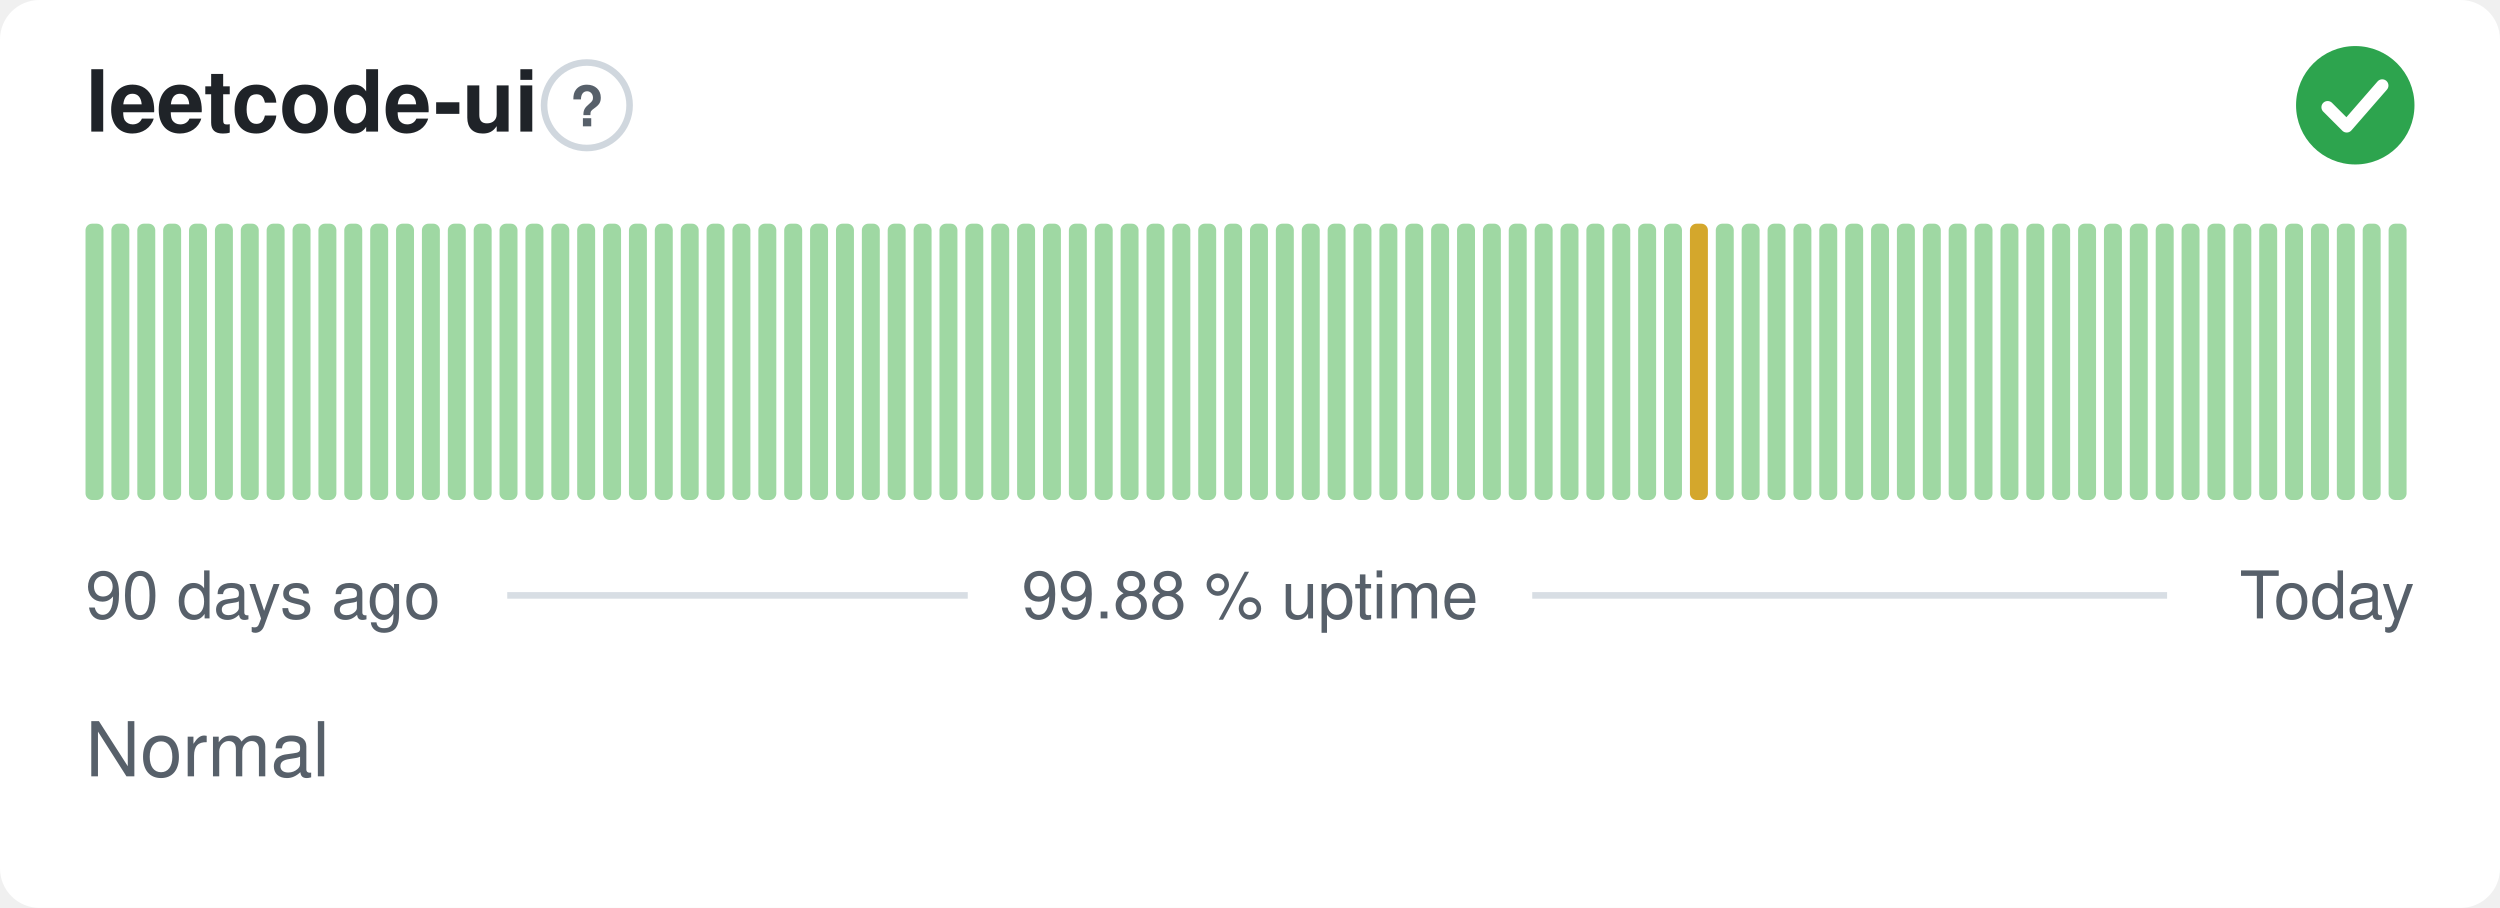
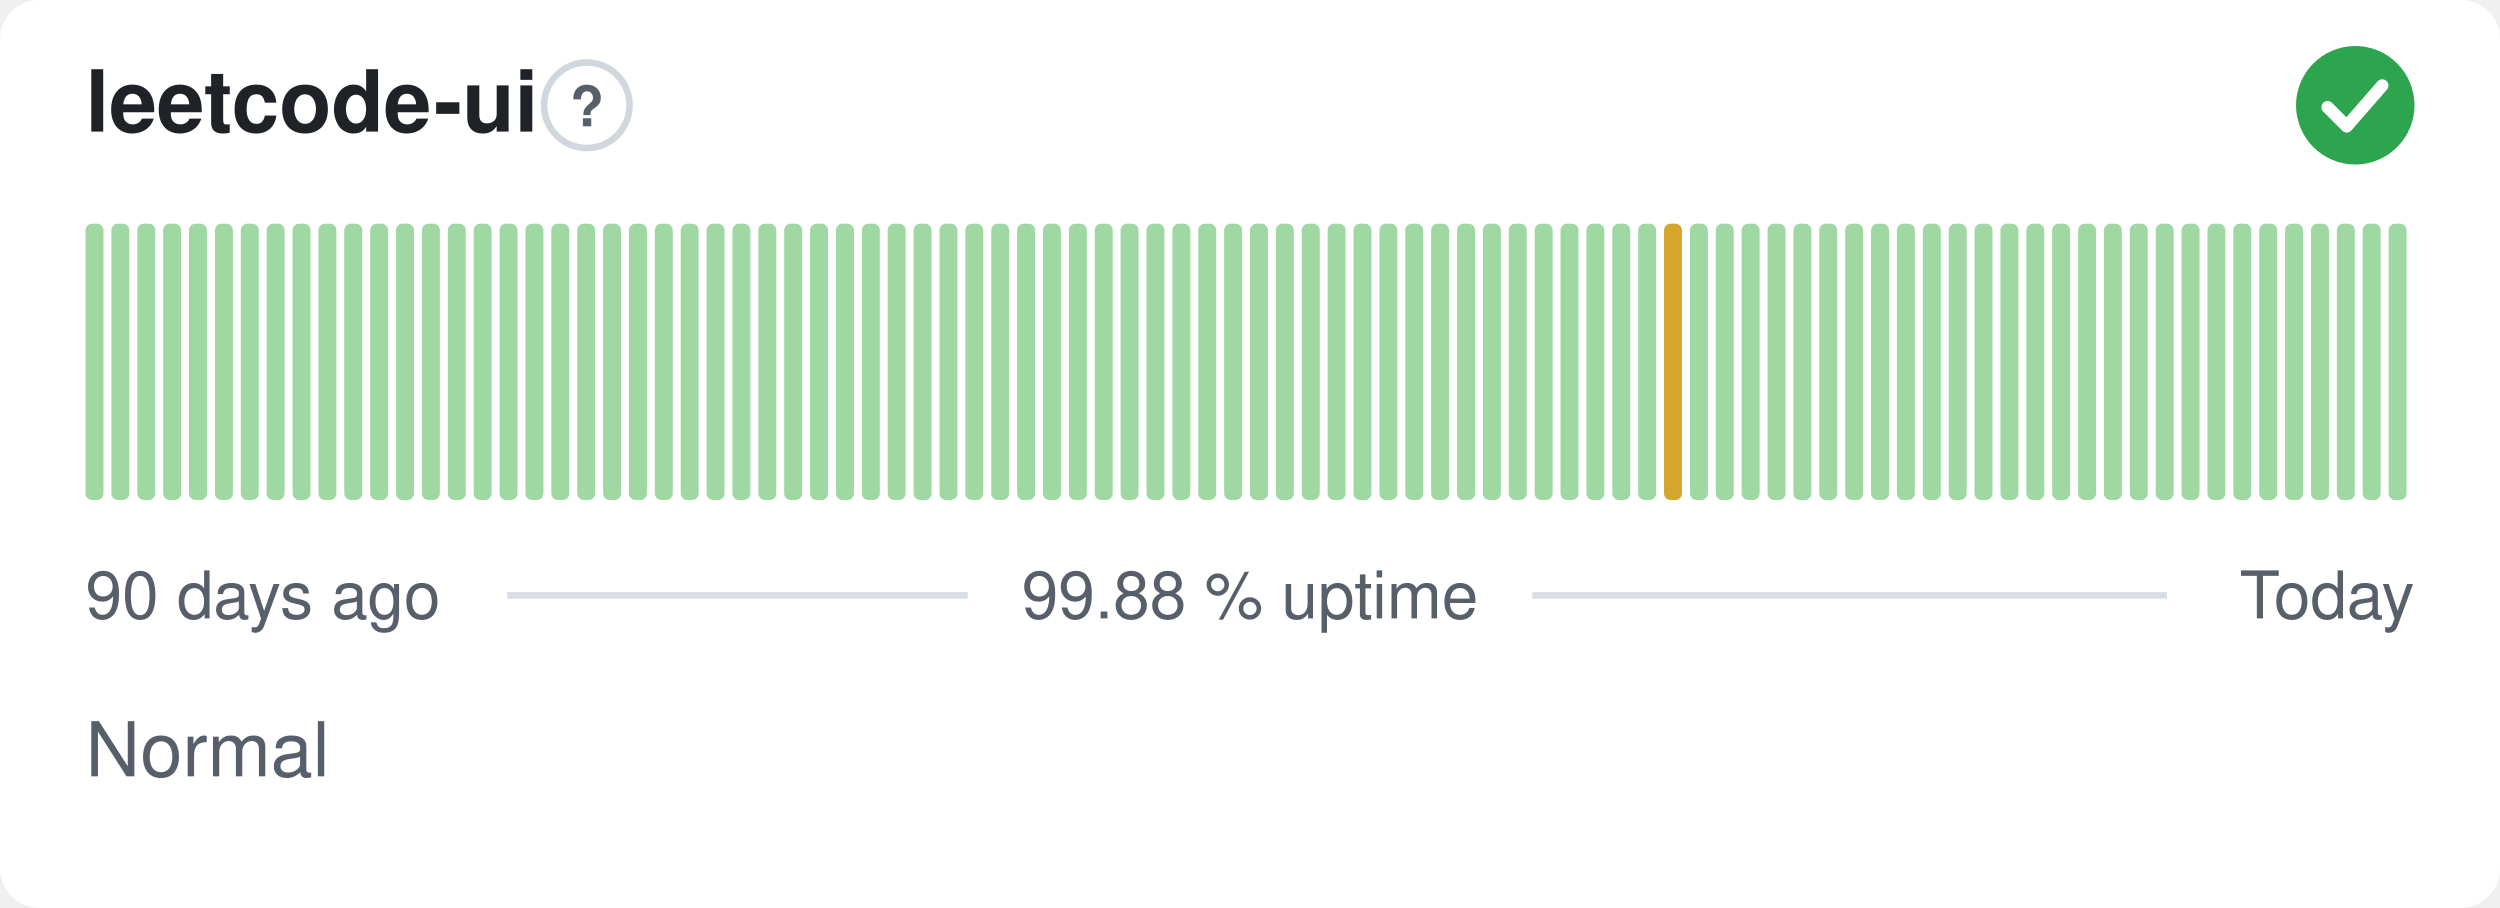
<svg xmlns="http://www.w3.org/2000/svg" width="380" height="138" viewBox="0 0 380 138" role="img" aria-label="leetcode-ui: Normal, 99.88 % uptime over the last 90 days" font-family="-apple-system,BlinkMacSystemFont,'Segoe UI',Helvetica,Arial,sans-serif">
  <style>
    @media (prefers-color-scheme: dark) {
      .bg { fill: #0d1117 }
      .title { fill: #e6edf3 }
      .muted { fill: #8b949e }
      .hint { stroke: #30363d }
      .rule { stroke: #30363d }
      .nodata { fill: #21262d }
    }
  </style>
  <rect class="bg" width="380" height="138" rx="6" fill="#ffffff" />
  <text class="title" x="13" y="20" font-size="13" font-weight="600" fill="#1f2328">leetcode-ui</text>
  <circle class="hint" cx="89.2" cy="16" r="6.5" fill="none" stroke="#d0d7de" stroke-width="1" />
  <text class="muted" x="89.2" y="19.2" text-anchor="middle" font-size="8.5" font-weight="700" fill="#57606a">?</text>
  <circle cx="358" cy="16" r="9" fill="#2da44e" />
  <path d="M353.80 16.30l2.90 2.90 5.40 -6.20" fill="none" stroke="#fff" stroke-width="1.89" stroke-linecap="round" stroke-linejoin="round" />
  <rect x="13.00" y="34.00" width="2.73" height="42.00" rx="1" fill="#9fd8a3" />
  <rect x="16.93" y="34.00" width="2.73" height="42.00" rx="1" fill="#9fd8a3" />
  <rect x="20.87" y="34.00" width="2.73" height="42.00" rx="1" fill="#9fd8a3" />
  <rect x="24.80" y="34.00" width="2.73" height="42.00" rx="1" fill="#9fd8a3" />
  <rect x="28.73" y="34.00" width="2.73" height="42.00" rx="1" fill="#9fd8a3" />
  <rect x="32.67" y="34.00" width="2.73" height="42.00" rx="1" fill="#9fd8a3" />
  <rect x="36.60" y="34.00" width="2.73" height="42.00" rx="1" fill="#9fd8a3" />
  <rect x="40.53" y="34.00" width="2.73" height="42.00" rx="1" fill="#9fd8a3" />
  <rect x="44.47" y="34.00" width="2.73" height="42.00" rx="1" fill="#9fd8a3" />
  <rect x="48.40" y="34.00" width="2.73" height="42.00" rx="1" fill="#9fd8a3" />
  <rect x="52.33" y="34.00" width="2.73" height="42.00" rx="1" fill="#9fd8a3" />
  <rect x="56.27" y="34.00" width="2.73" height="42.00" rx="1" fill="#9fd8a3" />
  <rect x="60.20" y="34.00" width="2.73" height="42.00" rx="1" fill="#9fd8a3" />
  <rect x="64.13" y="34.00" width="2.73" height="42.00" rx="1" fill="#9fd8a3" />
  <rect x="68.07" y="34.00" width="2.73" height="42.00" rx="1" fill="#9fd8a3" />
  <rect x="72.00" y="34.00" width="2.73" height="42.00" rx="1" fill="#9fd8a3" />
  <rect x="75.93" y="34.00" width="2.73" height="42.00" rx="1" fill="#9fd8a3" />
  <rect x="79.87" y="34.00" width="2.73" height="42.00" rx="1" fill="#9fd8a3" />
  <rect x="83.80" y="34.00" width="2.73" height="42.00" rx="1" fill="#9fd8a3" />
  <rect x="87.73" y="34.00" width="2.73" height="42.00" rx="1" fill="#9fd8a3" />
  <rect x="91.67" y="34.00" width="2.73" height="42.00" rx="1" fill="#9fd8a3" />
  <rect x="95.60" y="34.00" width="2.73" height="42.00" rx="1" fill="#9fd8a3" />
  <rect x="99.53" y="34.00" width="2.73" height="42.00" rx="1" fill="#9fd8a3" />
  <rect x="103.47" y="34.00" width="2.73" height="42.00" rx="1" fill="#9fd8a3" />
  <rect x="107.40" y="34.00" width="2.73" height="42.00" rx="1" fill="#9fd8a3" />
  <rect x="111.33" y="34.00" width="2.73" height="42.00" rx="1" fill="#9fd8a3" />
  <rect x="115.27" y="34.00" width="2.73" height="42.00" rx="1" fill="#9fd8a3" />
  <rect x="119.20" y="34.00" width="2.73" height="42.00" rx="1" fill="#9fd8a3" />
  <rect x="123.13" y="34.00" width="2.73" height="42.00" rx="1" fill="#9fd8a3" />
  <rect x="127.07" y="34.00" width="2.73" height="42.00" rx="1" fill="#9fd8a3" />
  <rect x="131.00" y="34.00" width="2.73" height="42.00" rx="1" fill="#9fd8a3" />
  <rect x="134.93" y="34.00" width="2.73" height="42.00" rx="1" fill="#9fd8a3" />
  <rect x="138.87" y="34.00" width="2.73" height="42.00" rx="1" fill="#9fd8a3" />
  <rect x="142.80" y="34.00" width="2.73" height="42.00" rx="1" fill="#9fd8a3" />
  <rect x="146.73" y="34.00" width="2.73" height="42.00" rx="1" fill="#9fd8a3" />
  <rect x="150.67" y="34.00" width="2.73" height="42.00" rx="1" fill="#9fd8a3" />
  <rect x="154.60" y="34.00" width="2.73" height="42.00" rx="1" fill="#9fd8a3" />
  <rect x="158.53" y="34.00" width="2.73" height="42.00" rx="1" fill="#9fd8a3" />
  <rect x="162.47" y="34.00" width="2.73" height="42.00" rx="1" fill="#9fd8a3" />
  <rect x="166.40" y="34.00" width="2.73" height="42.00" rx="1" fill="#9fd8a3" />
  <rect x="170.33" y="34.00" width="2.73" height="42.00" rx="1" fill="#9fd8a3" />
  <rect x="174.27" y="34.00" width="2.73" height="42.00" rx="1" fill="#9fd8a3" />
  <rect x="178.20" y="34.00" width="2.73" height="42.00" rx="1" fill="#9fd8a3" />
  <rect x="182.13" y="34.00" width="2.73" height="42.00" rx="1" fill="#9fd8a3" />
  <rect x="186.07" y="34.00" width="2.73" height="42.00" rx="1" fill="#9fd8a3" />
  <rect x="190.00" y="34.00" width="2.73" height="42.00" rx="1" fill="#9fd8a3" />
  <rect x="193.93" y="34.00" width="2.73" height="42.00" rx="1" fill="#9fd8a3" />
  <rect x="197.87" y="34.00" width="2.73" height="42.00" rx="1" fill="#9fd8a3" />
  <rect x="201.80" y="34.00" width="2.73" height="42.00" rx="1" fill="#9fd8a3" />
  <rect x="205.73" y="34.00" width="2.73" height="42.00" rx="1" fill="#9fd8a3" />
  <rect x="209.67" y="34.00" width="2.73" height="42.00" rx="1" fill="#9fd8a3" />
  <rect x="213.60" y="34.00" width="2.73" height="42.00" rx="1" fill="#9fd8a3" />
  <rect x="217.53" y="34.00" width="2.73" height="42.00" rx="1" fill="#9fd8a3" />
  <rect x="221.47" y="34.00" width="2.73" height="42.00" rx="1" fill="#9fd8a3" />
  <rect x="225.40" y="34.00" width="2.73" height="42.00" rx="1" fill="#9fd8a3" />
  <rect x="229.33" y="34.00" width="2.73" height="42.00" rx="1" fill="#9fd8a3" />
  <rect x="233.27" y="34.00" width="2.73" height="42.00" rx="1" fill="#9fd8a3" />
  <rect x="237.20" y="34.00" width="2.73" height="42.00" rx="1" fill="#9fd8a3" />
  <rect x="241.13" y="34.00" width="2.73" height="42.00" rx="1" fill="#9fd8a3" />
  <rect x="245.07" y="34.00" width="2.73" height="42.00" rx="1" fill="#9fd8a3" />
  <rect x="249.00" y="34.00" width="2.73" height="42.00" rx="1" fill="#9fd8a3" />
-   <rect x="252.93" y="34.00" width="2.73" height="42.00" rx="1" fill="#9fd8a3" />
-   <rect x="256.87" y="34.00" width="2.73" height="42.00" rx="1" fill="#d4a72c" />
+   <rect x="252.93" y="34.00" width="2.73" height="42.00" rx="1" fill="#d4a72c" />
+   <rect x="256.87" y="34.00" width="2.73" height="42.00" rx="1" fill="#9fd8a3" />
  <rect x="260.80" y="34.00" width="2.73" height="42.00" rx="1" fill="#9fd8a3" />
  <rect x="264.73" y="34.00" width="2.73" height="42.00" rx="1" fill="#9fd8a3" />
  <rect x="268.67" y="34.00" width="2.73" height="42.00" rx="1" fill="#9fd8a3" />
  <rect x="272.60" y="34.00" width="2.73" height="42.00" rx="1" fill="#9fd8a3" />
  <rect x="276.53" y="34.00" width="2.73" height="42.00" rx="1" fill="#9fd8a3" />
  <rect x="280.47" y="34.00" width="2.73" height="42.00" rx="1" fill="#9fd8a3" />
  <rect x="284.40" y="34.00" width="2.73" height="42.00" rx="1" fill="#9fd8a3" />
  <rect x="288.33" y="34.00" width="2.73" height="42.00" rx="1" fill="#9fd8a3" />
  <rect x="292.27" y="34.00" width="2.73" height="42.00" rx="1" fill="#9fd8a3" />
  <rect x="296.20" y="34.00" width="2.73" height="42.00" rx="1" fill="#9fd8a3" />
  <rect x="300.13" y="34.00" width="2.73" height="42.00" rx="1" fill="#9fd8a3" />
  <rect x="304.07" y="34.00" width="2.73" height="42.00" rx="1" fill="#9fd8a3" />
  <rect x="308.00" y="34.00" width="2.73" height="42.00" rx="1" fill="#9fd8a3" />
  <rect x="311.93" y="34.00" width="2.73" height="42.00" rx="1" fill="#9fd8a3" />
  <rect x="315.87" y="34.00" width="2.73" height="42.00" rx="1" fill="#9fd8a3" />
  <rect x="319.80" y="34.00" width="2.73" height="42.00" rx="1" fill="#9fd8a3" />
  <rect x="323.73" y="34.00" width="2.73" height="42.00" rx="1" fill="#9fd8a3" />
  <rect x="327.67" y="34.00" width="2.73" height="42.00" rx="1" fill="#9fd8a3" />
  <rect x="331.60" y="34.00" width="2.73" height="42.00" rx="1" fill="#9fd8a3" />
  <rect x="335.53" y="34.00" width="2.73" height="42.00" rx="1" fill="#9fd8a3" />
  <rect x="339.47" y="34.00" width="2.73" height="42.00" rx="1" fill="#9fd8a3" />
  <rect x="343.40" y="34.00" width="2.73" height="42.00" rx="1" fill="#9fd8a3" />
  <rect x="347.33" y="34.00" width="2.73" height="42.00" rx="1" fill="#9fd8a3" />
  <rect x="351.27" y="34.00" width="2.73" height="42.00" rx="1" fill="#9fd8a3" />
  <rect x="355.20" y="34.00" width="2.73" height="42.00" rx="1" fill="#9fd8a3" />
  <rect x="359.13" y="34.00" width="2.73" height="42.00" rx="1" fill="#9fd8a3" />
  <rect x="363.07" y="34.00" width="2.73" height="42.00" rx="1" fill="#9fd8a3" />
  <text class="muted" x="13" y="94" font-size="10" fill="#57606a">90 days ago</text>
  <text class="muted" x="190" y="94" text-anchor="middle" font-size="10" fill="#57606a">99.88 % uptime</text>
  <text class="muted" x="367" y="94" text-anchor="end" font-size="10" fill="#57606a">Today</text>
  <line class="rule" x1="77.1" y1="90.5" x2="147.1" y2="90.5" stroke="#d8dee4" stroke-width="1" />
  <line class="rule" x1="232.9" y1="90.5" x2="329.4" y2="90.5" stroke="#d8dee4" stroke-width="1" />
  <text class="muted" x="13" y="118" font-size="11.5" fill="#57606a">Normal</text>
</svg>
